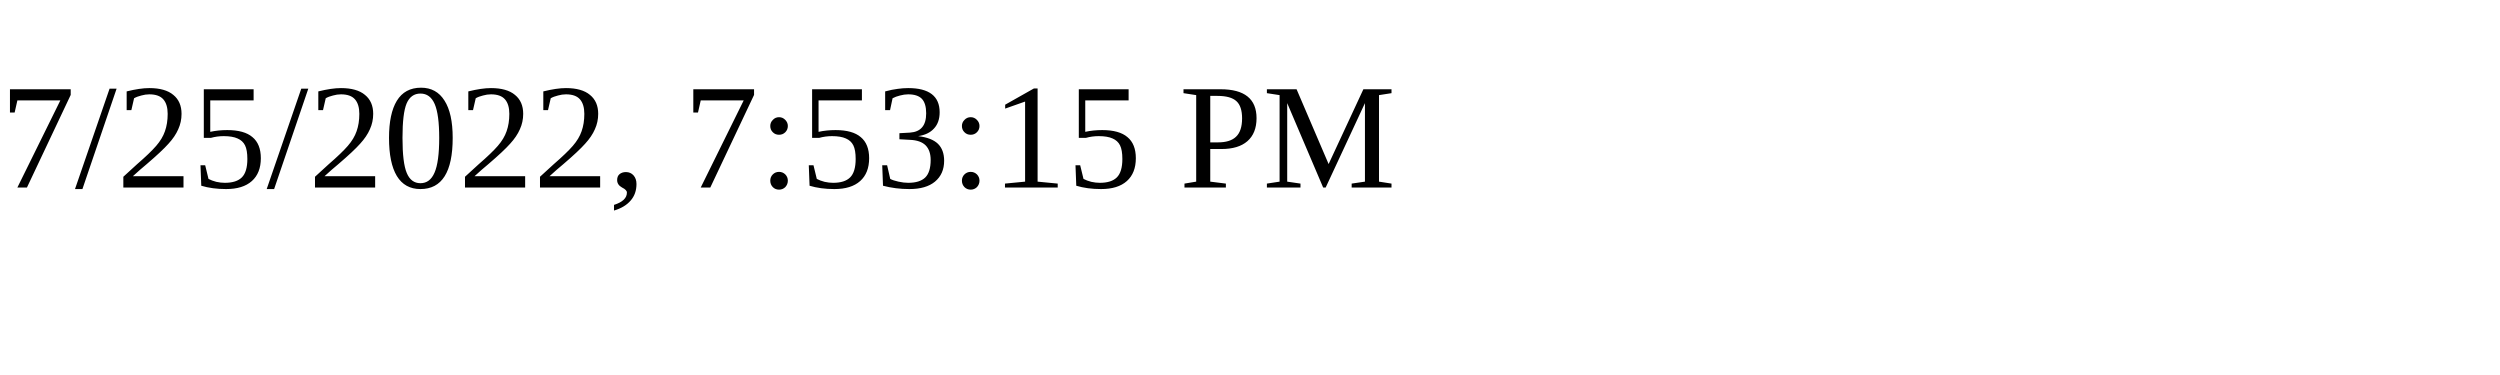
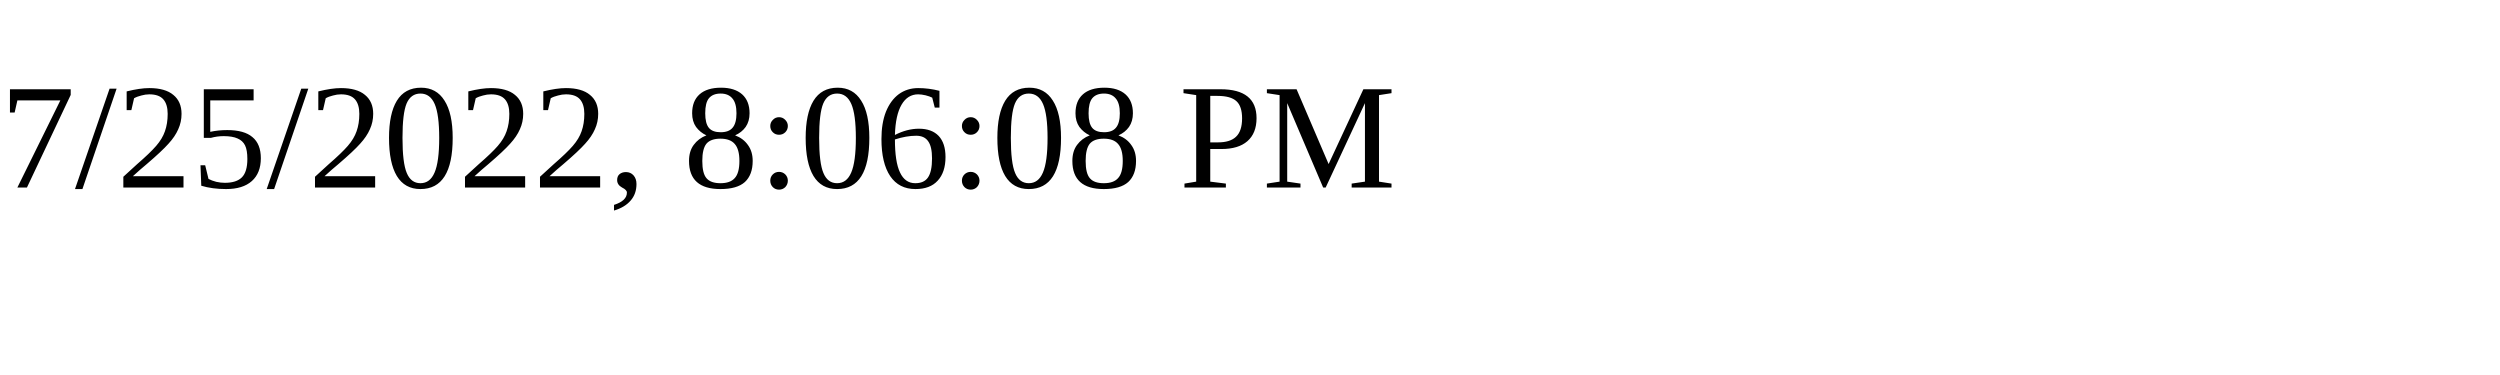
<svg xmlns="http://www.w3.org/2000/svg" height="30" width="200">
-   <text x="0" y="15">7/25/2022, 7:53:15 PM</text>
+   <text x="0" y="15">7/25/2022, 8:06:08 PM</text>
</svg>
